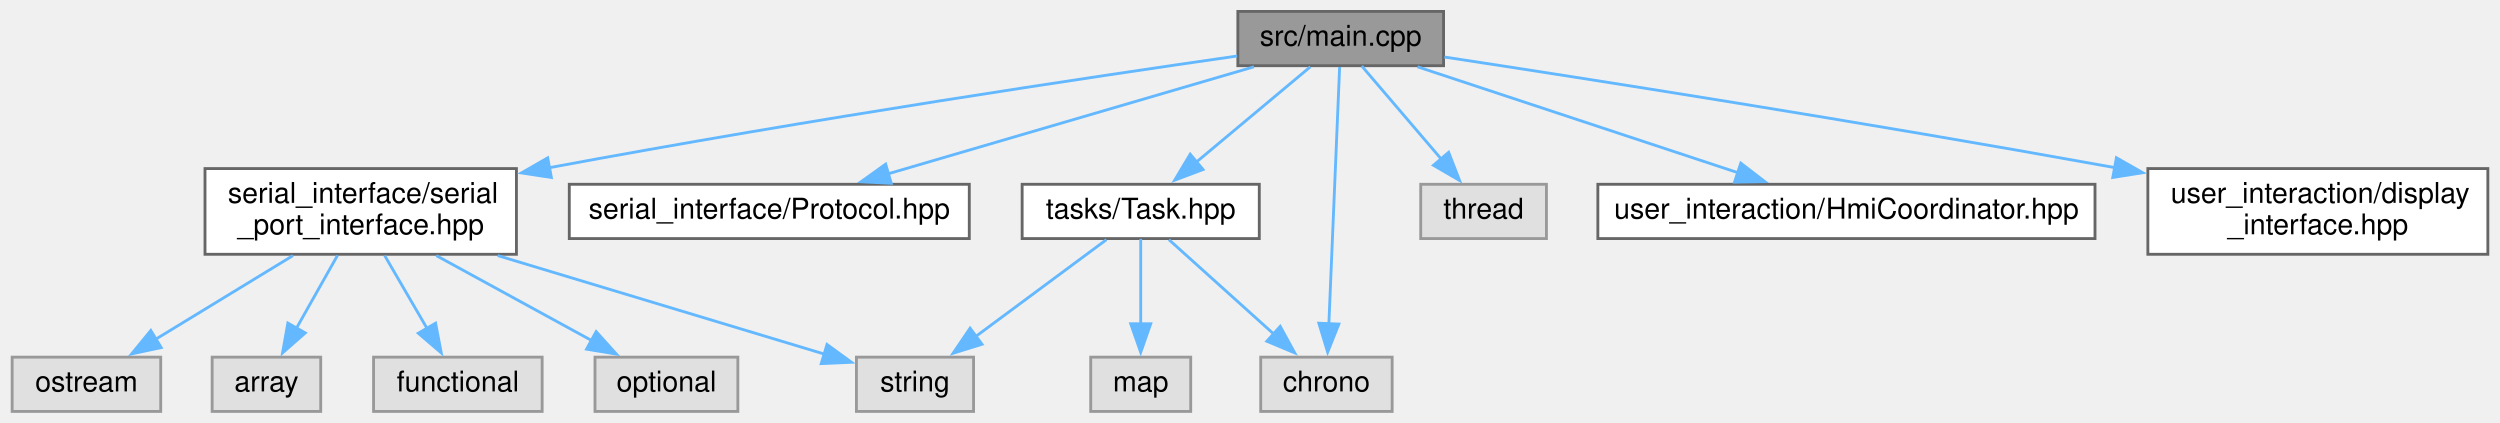
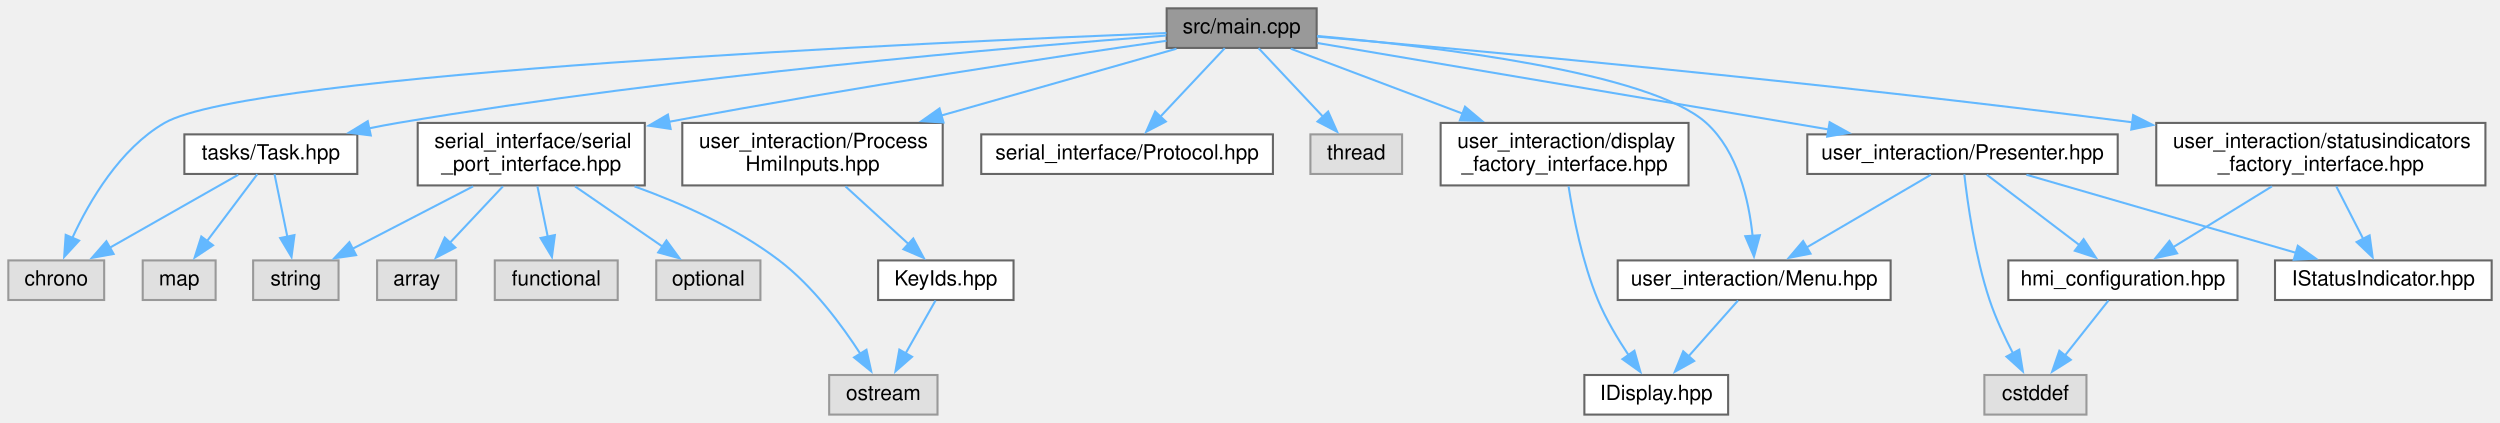
- <svg xmlns="http://www.w3.org/2000/svg" xmlns:xlink="http://www.w3.org/1999/xlink" width="875pt" height="148pt" viewBox="0.00 0.00 874.50 148.00">
-   <g id="graph0" class="graph" transform="scale(1 1) rotate(0) translate(4 144)">
+ <svg xmlns="http://www.w3.org/2000/svg" xmlns:xlink="http://www.w3.org/1999/xlink" width="1200pt" height="203pt" viewBox="0.00 0.00 1200.00 203.00">
+   <g id="graph0" class="graph" transform="scale(1 1) rotate(0) translate(4 199)">
    <g id="node1" class="node">
      <g id="a_node1">
        <a xlink:title=" ">
-           <polygon fill="#999999" stroke="#666666" points="501,-140 429,-140 429,-121 501,-121 501,-140" />
-           <text text-anchor="middle" x="465" y="-128" font-family="Helvetica,sans-Serif" font-size="10.00">src/main.cpp</text>
+           <polygon fill="#999999" stroke="#666666" points="628,-195 556,-195 556,-176 628,-176 628,-195" />
+           <text text-anchor="middle" x="592" y="-183" font-family="Helvetica,sans-Serif" font-size="10.00">src/main.cpp</text>
        </a>
      </g>
    </g>
    <g id="node2" class="node">
      <g id="a_node2">
        <a xlink:title=" ">
-           <polygon fill="#e0e0e0" stroke="#999999" points="483,-19 437,-19 437,0 483,0 483,-19" />
-           <text text-anchor="middle" x="460" y="-7" font-family="Helvetica,sans-Serif" font-size="10.00">chrono</text>
+           <polygon fill="#e0e0e0" stroke="#999999" points="46,-74 0,-74 0,-55 46,-55 46,-74" />
+           <text text-anchor="middle" x="23" y="-62" font-family="Helvetica,sans-Serif" font-size="10.00">chrono</text>
        </a>
      </g>
    </g>
    <g id="edge1" class="edge">
-       <path fill="none" stroke="#63b8ff" d="M464.62,-120.56C463.82,-101.51 461.94,-56.56 460.84,-30.37" />
-       <polygon fill="#63b8ff" stroke="#63b8ff" points="464.35,-30.58 460.43,-20.74 457.35,-30.88 464.35,-30.58" />
+       <path fill="none" stroke="#63b8ff" d="M555.88,-183.16C445.31,-178.79 116.45,-163.93 75,-140 53.59,-127.64 38.9,-102.48 30.73,-84.84" />
+       <polygon fill="#63b8ff" stroke="#63b8ff" points="33.97,-83.5 26.8,-75.69 27.54,-86.26 33.97,-83.5" />
    </g>
    <g id="node3" class="node">
      <g id="a_node3">
        <a xlink:href="Protocol_8hpp.xhtml" target="_top" xlink:title=" ">
-           <polygon fill="white" stroke="#666666" points="335,-79.5 195,-79.5 195,-60.5 335,-60.5 335,-79.5" />
-           <text text-anchor="middle" x="265" y="-67.5" font-family="Helvetica,sans-Serif" font-size="10.00">serial_interface/Protocol.hpp</text>
+           <polygon fill="white" stroke="#666666" points="607,-134.5 467,-134.5 467,-115.5 607,-115.5 607,-134.5" />
+           <text text-anchor="middle" x="537" y="-122.5" font-family="Helvetica,sans-Serif" font-size="10.00">serial_interface/Protocol.hpp</text>
        </a>
      </g>
    </g>
    <g id="edge2" class="edge">
-       <path fill="none" stroke="#63b8ff" d="M434.62,-120.62C400.41,-110.61 344.61,-94.29 306.42,-83.12" />
-       <polygon fill="#63b8ff" stroke="#63b8ff" points="307.69,-79.84 297.11,-80.39 305.73,-86.56 307.69,-79.84" />
+       <path fill="none" stroke="#63b8ff" d="M583.88,-175.87C575.76,-167.23 563.04,-153.7 552.9,-142.92" />
+       <polygon fill="#63b8ff" stroke="#63b8ff" points="555.59,-140.66 546.19,-135.77 550.49,-145.45 555.59,-140.66" />
    </g>
    <g id="node4" class="node">
      <g id="a_node4">
        <a xlink:href="serial__port__interface_8hpp.xhtml" target="_top" xlink:title=" ">
-           <polygon fill="white" stroke="#666666" points="176.5,-85 67.5,-85 67.5,-55 176.5,-55 176.5,-85" />
-           <text text-anchor="start" x="75.5" y="-73" font-family="Helvetica,sans-Serif" font-size="10.00">serial_interface/serial</text>
-           <text text-anchor="middle" x="122" y="-62" font-family="Helvetica,sans-Serif" font-size="10.00">_port_interface.hpp</text>
+           <polygon fill="white" stroke="#666666" points="305.5,-140 196.5,-140 196.5,-110 305.5,-110 305.5,-140" />
+           <text text-anchor="start" x="204.5" y="-128" font-family="Helvetica,sans-Serif" font-size="10.00">serial_interface/serial</text>
+           <text text-anchor="middle" x="251" y="-117" font-family="Helvetica,sans-Serif" font-size="10.00">_port_interface.hpp</text>
        </a>
      </g>
    </g>
    <g id="edge3" class="edge">
-       <path fill="none" stroke="#63b8ff" d="M428.77,-124.4C377.53,-117.03 280.7,-102.58 188.05,-85.32" />
-       <polygon fill="#63b8ff" stroke="#63b8ff" points="188.73,-81.88 178.26,-83.48 187.44,-88.76 188.73,-81.88" />
+       <path fill="none" stroke="#63b8ff" d="M555.89,-179.43C504.83,-172.1 408.34,-157.69 317.04,-140.52" />
+       <polygon fill="#63b8ff" stroke="#63b8ff" points="317.9,-137.12 307.42,-138.69 316.59,-144 317.9,-137.12" />
    </g>
    <g id="node10" class="node">
      <g id="a_node10">
        <a xlink:href="Task_8hpp.xhtml" target="_top" xlink:title=" ">
-           <polygon fill="white" stroke="#666666" points="436.5,-79.5 353.5,-79.5 353.5,-60.5 436.5,-60.5 436.5,-79.5" />
-           <text text-anchor="middle" x="395" y="-67.5" font-family="Helvetica,sans-Serif" font-size="10.00">tasks/Task.hpp</text>
+           <polygon fill="white" stroke="#666666" points="167.5,-134.5 84.5,-134.5 84.5,-115.5 167.5,-115.5 167.5,-134.5" />
+           <text text-anchor="middle" x="126" y="-122.5" font-family="Helvetica,sans-Serif" font-size="10.00">tasks/Task.hpp</text>
        </a>
      </g>
    </g>
    <g id="edge9" class="edge">
-       <path fill="none" stroke="#63b8ff" d="M454.37,-120.62C443.78,-111.77 427.29,-97.98 414.37,-87.19" />
-       <polygon fill="#63b8ff" stroke="#63b8ff" points="416.81,-84.67 406.89,-80.94 412.32,-90.04 416.81,-84.67" />
+       <path fill="none" stroke="#63b8ff" d="M555.78,-181.94C484.7,-176.6 322.13,-162.85 187,-140 182.42,-139.23 177.67,-138.32 172.93,-137.35" />
+       <polygon fill="#63b8ff" stroke="#63b8ff" points="173.98,-133.99 163.47,-135.31 172.51,-140.84 173.98,-133.99" />
    </g>
    <g id="node12" class="node">
      <g id="a_node12">
        <a xlink:title=" ">
-           <polygon fill="#e0e0e0" stroke="#999999" points="537,-79.5 493,-79.5 493,-60.5 537,-60.5 537,-79.5" />
-           <text text-anchor="middle" x="515" y="-67.5" font-family="Helvetica,sans-Serif" font-size="10.00">thread</text>
+           <polygon fill="#e0e0e0" stroke="#999999" points="669,-134.5 625,-134.5 625,-115.5 669,-115.5 669,-134.5" />
+           <text text-anchor="middle" x="647" y="-122.5" font-family="Helvetica,sans-Serif" font-size="10.00">thread</text>
        </a>
      </g>
    </g>
    <g id="edge13" class="edge">
-       <path fill="none" stroke="#63b8ff" d="M472.38,-120.87C479.69,-112.31 491.09,-98.97 500.26,-88.24" />
-       <polygon fill="#63b8ff" stroke="#63b8ff" points="502.77,-90.69 506.61,-80.82 497.45,-86.15 502.77,-90.69" />
+       <path fill="none" stroke="#63b8ff" d="M600.12,-175.87C608.24,-167.23 620.96,-153.7 631.1,-142.92" />
+       <polygon fill="#63b8ff" stroke="#63b8ff" points="633.51,-145.45 637.81,-135.77 628.41,-140.66 633.51,-145.45" />
    </g>
    <g id="node13" class="node">
      <g id="a_node13">
-         <a xlink:href="HmiCoordinator_8hpp.xhtml" target="_top" xlink:title=" ">
-           <polygon fill="white" stroke="#666666" points="729,-79.5 555,-79.5 555,-60.5 729,-60.5 729,-79.5" />
-           <text text-anchor="middle" x="642" y="-67.5" font-family="Helvetica,sans-Serif" font-size="10.00">user_interaction/HmiCoordinator.hpp</text>
+         <a xlink:href="Menu_8hpp.xhtml" target="_top" xlink:title=" ">
+           <polygon fill="white" stroke="#666666" points="903.5,-74 772.5,-74 772.5,-55 903.5,-55 903.5,-74" />
+           <text text-anchor="middle" x="838" y="-62" font-family="Helvetica,sans-Serif" font-size="10.00">user_interaction/Menu.hpp</text>
        </a>
      </g>
    </g>
    <g id="edge14" class="edge">
-       <path fill="none" stroke="#63b8ff" d="M491.88,-120.62C521.77,-110.74 570.28,-94.71 604.03,-83.55" />
-       <polygon fill="#63b8ff" stroke="#63b8ff" points="605.03,-86.9 613.43,-80.44 602.83,-80.26 605.03,-86.9" />
+       <path fill="none" stroke="#63b8ff" d="M628.14,-181.74C684.07,-176.74 787.96,-164.4 815,-140 830.22,-126.27 835.48,-102.72 837.24,-85.77" />
+       <polygon fill="#63b8ff" stroke="#63b8ff" points="840.73,-86.09 837.91,-75.88 833.74,-85.62 840.73,-86.09" />
+     </g>
+     <g id="node15" class="node">
+       <g id="a_node15">
+         <a xlink:href="Presenter_8hpp.xhtml" target="_top" xlink:title=" ">
+           <polygon fill="white" stroke="#666666" points="1012.5,-134.5 863.5,-134.5 863.5,-115.5 1012.5,-115.5 1012.5,-134.5" />
+           <text text-anchor="middle" x="938" y="-122.5" font-family="Helvetica,sans-Serif" font-size="10.00">user_interaction/Presenter.hpp</text>
+         </a>
+       </g>
+     </g>
+     <g id="edge16" class="edge">
+       <path fill="none" stroke="#63b8ff" d="M628.37,-178.35C686.59,-168.51 801.49,-149.08 873.77,-136.86" />
+       <polygon fill="#63b8ff" stroke="#63b8ff" points="874.22,-140.33 883.49,-135.22 873.05,-133.43 874.22,-140.33" />
+     </g>
+     <g id="node19" class="node">
+       <g id="a_node19">
+         <a xlink:href="ProcessHmiInputs_8hpp.xhtml" target="_top" xlink:title=" ">
+           <polygon fill="white" stroke="#666666" points="448.5,-140 323.5,-140 323.5,-110 448.5,-110 448.5,-140" />
+           <text text-anchor="start" x="331.5" y="-128" font-family="Helvetica,sans-Serif" font-size="10.00">user_interaction/Process</text>
+           <text text-anchor="middle" x="386" y="-117" font-family="Helvetica,sans-Serif" font-size="10.00">HmiInputs.hpp</text>
+         </a>
+       </g>
+     </g>
+     <g id="edge22" class="edge">
+       <path fill="none" stroke="#63b8ff" d="M560.71,-175.62C530.8,-167.12 484.87,-154.08 447.6,-143.49" />
+       <polygon fill="#63b8ff" stroke="#63b8ff" points="448.88,-140.22 438.3,-140.85 446.97,-146.95 448.88,-140.22" />
+     </g>
+     <g id="node21" class="node">
+       <g id="a_node21">
+         <a xlink:href="display__factory__interface_8hpp.xhtml" target="_top" xlink:title=" ">
+           <polygon fill="white" stroke="#666666" points="806.5,-140 687.5,-140 687.5,-110 806.5,-110 806.5,-140" />
+           <text text-anchor="start" x="695.5" y="-128" font-family="Helvetica,sans-Serif" font-size="10.00">user_interaction/display</text>
+           <text text-anchor="middle" x="747" y="-117" font-family="Helvetica,sans-Serif" font-size="10.00">_factory_interface.hpp</text>
+         </a>
+       </g>
+     </g>
+     <g id="edge25" class="edge">
+       <path fill="none" stroke="#63b8ff" d="M615.54,-175.62C637.37,-167.38 670.54,-154.86 698.1,-144.45" />
+       <polygon fill="#63b8ff" stroke="#63b8ff" points="699.21,-147.78 707.33,-140.97 696.73,-141.23 699.21,-147.78" />
+     </g>
+     <g id="node22" class="node">
+       <g id="a_node22">
+         <a xlink:href="statusindicators__factory__interface_8hpp.xhtml" target="_top" xlink:title=" ">
+           <polygon fill="white" stroke="#666666" points="1189,-140 1031,-140 1031,-110 1189,-110 1189,-140" />
+           <text text-anchor="start" x="1039" y="-128" font-family="Helvetica,sans-Serif" font-size="10.00">user_interaction/statusindicators</text>
+           <text text-anchor="middle" x="1110" y="-117" font-family="Helvetica,sans-Serif" font-size="10.00">_factory_interface.hpp</text>
+         </a>
+       </g>
+     </g>
+     <g id="edge27" class="edge">
+       <path fill="none" stroke="#63b8ff" d="M628.32,-181.42C700.65,-175.13 868.08,-159.86 1019.54,-140.28" />
+       <polygon fill="#63b8ff" stroke="#63b8ff" points="1019.91,-143.76 1029.37,-138.99 1019.01,-136.81 1019.91,-143.76" />
+     </g>
+     <g id="node5" class="node">
+       <g id="a_node5">
+         <a xlink:title=" ">
+           <polygon fill="#e0e0e0" stroke="#999999" points="215,-74 177,-74 177,-55 215,-55 215,-74" />
+           <text text-anchor="middle" x="196" y="-62" font-family="Helvetica,sans-Serif" font-size="10.00">array</text>
+         </a>
+       </g>
+     </g>
+     <g id="edge4" class="edge">
+       <path fill="none" stroke="#63b8ff" d="M237.4,-109.54C229.66,-101.3 219.92,-90.94 211.83,-82.34" />
+       <polygon fill="#63b8ff" stroke="#63b8ff" points="214.59,-80.17 205.19,-75.28 209.49,-84.96 214.59,-80.17" />
+     </g>
+     <g id="node6" class="node">
+       <g id="a_node6">
+         <a xlink:title=" ">
+           <polygon fill="#e0e0e0" stroke="#999999" points="292.5,-74 233.5,-74 233.5,-55 292.5,-55 292.5,-74" />
+           <text text-anchor="middle" x="263" y="-62" font-family="Helvetica,sans-Serif" font-size="10.00">functional</text>
+         </a>
+       </g>
+     </g>
+     <g id="edge5" class="edge">
+       <path fill="none" stroke="#63b8ff" d="M253.97,-109.54C255.46,-102.26 257.29,-93.31 258.92,-85.39" />
+       <polygon fill="#63b8ff" stroke="#63b8ff" points="262.34,-86.16 260.92,-75.66 255.48,-84.75 262.34,-86.16" />
+     </g>
+     <g id="node7" class="node">
+       <g id="a_node7">
+         <a xlink:title=" ">
+           <polygon fill="#e0e0e0" stroke="#999999" points="361,-74 311,-74 311,-55 361,-55 361,-74" />
+           <text text-anchor="middle" x="336" y="-62" font-family="Helvetica,sans-Serif" font-size="10.00">optional</text>
+         </a>
+       </g>
+     </g>
+     <g id="edge6" class="edge">
+       <path fill="none" stroke="#63b8ff" d="M272.01,-109.54C284.86,-100.7 301.27,-89.4 314.25,-80.47" />
+       <polygon fill="#63b8ff" stroke="#63b8ff" points="315.89,-83.59 322.15,-75.03 311.93,-77.82 315.89,-83.59" />
+     </g>
+     <g id="node8" class="node">
+       <g id="a_node8">
+         <a xlink:title=" ">
+           <polygon fill="#e0e0e0" stroke="#999999" points="446,-19 394,-19 394,0 446,0 446,-19" />
+           <text text-anchor="middle" x="420" y="-7" font-family="Helvetica,sans-Serif" font-size="10.00">ostream</text>
+         </a>
+       </g>
+     </g>
+     <g id="edge7" class="edge">
+       <path fill="none" stroke="#63b8ff" d="M300.58,-109.52C323.17,-101.39 349.41,-89.68 370,-74 386.19,-61.67 400.08,-42.93 409.09,-29" />
+       <polygon fill="#63b8ff" stroke="#63b8ff" points="411.9,-31.11 414.18,-20.76 405.95,-27.43 411.9,-31.11" />
+     </g>
+     <g id="node9" class="node">
+       <g id="a_node9">
+         <a xlink:title=" ">
+           <polygon fill="#e0e0e0" stroke="#999999" points="158.5,-74 117.5,-74 117.5,-55 158.5,-55 158.5,-74" />
+           <text text-anchor="middle" x="138" y="-62" font-family="Helvetica,sans-Serif" font-size="10.00">string</text>
+         </a>
+       </g>
+     </g>
+     <g id="edge8" class="edge">
+       <path fill="none" stroke="#63b8ff" d="M223.07,-109.54C205.42,-100.4 182.73,-88.66 165.23,-79.6" />
+       <polygon fill="#63b8ff" stroke="#63b8ff" points="166.92,-76.53 156.43,-75.04 163.7,-82.75 166.92,-76.53" />
+     </g>
+     <g id="edge10" class="edge">
+       <path fill="none" stroke="#63b8ff" d="M110.36,-115.12C94.02,-105.84 68.13,-91.13 48.77,-80.14" />
+       <polygon fill="#63b8ff" stroke="#63b8ff" points="50.53,-77.11 40.11,-75.22 47.07,-83.2 50.53,-77.11" />
+     </g>
+     <g id="edge12" class="edge">
+       <path fill="none" stroke="#63b8ff" d="M127.77,-115.37C129.38,-107.5 131.83,-95.6 133.92,-85.39" />
+       <polygon fill="#63b8ff" stroke="#63b8ff" points="137.34,-86.15 135.92,-75.65 130.48,-84.74 137.34,-86.15" />
+     </g>
+     <g id="node11" class="node">
+       <g id="a_node11">
+         <a xlink:title=" ">
+           <polygon fill="#e0e0e0" stroke="#999999" points="99.5,-74 64.5,-74 64.5,-55 99.5,-55 99.5,-74" />
+           <text text-anchor="middle" x="82" y="-62" font-family="Helvetica,sans-Serif" font-size="10.00">map</text>
+         </a>
+       </g>
+     </g>
+     <g id="edge11" class="edge">
+       <path fill="none" stroke="#63b8ff" d="M119.51,-115.37C113.14,-106.9 103.24,-93.74 95.21,-83.07" />
+       <polygon fill="#63b8ff" stroke="#63b8ff" points="98.24,-81.26 89.43,-75.38 92.64,-85.47 98.24,-81.26" />
    </g>
    <g id="node14" class="node">
      <g id="a_node14">
-         <a xlink:href="display__interface_8hpp.xhtml" target="_top" xlink:title=" ">
-           <polygon fill="white" stroke="#666666" points="866.5,-85 747.5,-85 747.5,-55 866.5,-55 866.5,-85" />
-           <text text-anchor="start" x="755.5" y="-73" font-family="Helvetica,sans-Serif" font-size="10.00">user_interaction/display</text>
-           <text text-anchor="middle" x="807" y="-62" font-family="Helvetica,sans-Serif" font-size="10.00">_interface.hpp</text>
+         <a xlink:href="IDisplay_8hpp.xhtml" target="_top" xlink:title=" ">
+           <polygon fill="white" stroke="#666666" points="825.5,-19 756.5,-19 756.5,0 825.5,0 825.5,-19" />
+           <text text-anchor="middle" x="791" y="-7" font-family="Helvetica,sans-Serif" font-size="10.00">IDisplay.hpp</text>
        </a>
      </g>
    </g>
    <g id="edge15" class="edge">
-       <path fill="none" stroke="#63b8ff" d="M501.29,-124.04C551.57,-116.38 645.53,-101.7 735.9,-85.34" />
-       <polygon fill="#63b8ff" stroke="#63b8ff" points="736.49,-88.79 745.7,-83.55 735.23,-81.9 736.49,-88.79" />
-     </g>
-     <g id="node5" class="node">
-       <g id="a_node5">
-         <a xlink:title=" ">
-           <polygon fill="#e0e0e0" stroke="#999999" points="108,-19 70,-19 70,0 108,0 108,-19" />
-           <text text-anchor="middle" x="89" y="-7" font-family="Helvetica,sans-Serif" font-size="10.00">array</text>
-         </a>
-       </g>
-     </g>
-     <g id="edge4" class="edge">
-       <path fill="none" stroke="#63b8ff" d="M113.84,-54.54C109.49,-46.82 104.09,-37.24 99.43,-28.99" />
-       <polygon fill="#63b8ff" stroke="#63b8ff" points="102.6,-27.48 94.64,-20.49 96.5,-30.92 102.6,-27.48" />
-     </g>
-     <g id="node6" class="node">
-       <g id="a_node6">
-         <a xlink:title=" ">
-           <polygon fill="#e0e0e0" stroke="#999999" points="185.5,-19 126.5,-19 126.5,0 185.5,0 185.5,-19" />
-           <text text-anchor="middle" x="156" y="-7" font-family="Helvetica,sans-Serif" font-size="10.00">functional</text>
-         </a>
-       </g>
-     </g>
-     <g id="edge5" class="edge">
-       <path fill="none" stroke="#63b8ff" d="M130.4,-54.54C134.89,-46.82 140.46,-37.24 145.25,-28.99" />
-       <polygon fill="#63b8ff" stroke="#63b8ff" points="148.2,-30.89 150.2,-20.48 142.15,-27.37 148.2,-30.89" />
-     </g>
-     <g id="node7" class="node">
-       <g id="a_node7">
-         <a xlink:title=" ">
-           <polygon fill="#e0e0e0" stroke="#999999" points="254,-19 204,-19 204,0 254,0 254,-19" />
-           <text text-anchor="middle" x="229" y="-7" font-family="Helvetica,sans-Serif" font-size="10.00">optional</text>
-         </a>
-       </g>
-     </g>
-     <g id="edge6" class="edge">
-       <path fill="none" stroke="#63b8ff" d="M148.45,-54.54C165,-45.49 186.24,-33.88 202.75,-24.85" />
-       <polygon fill="#63b8ff" stroke="#63b8ff" points="204.4,-27.94 211.49,-20.07 201.04,-21.8 204.4,-27.94" />
-     </g>
-     <g id="node8" class="node">
-       <g id="a_node8">
-         <a xlink:title=" ">
-           <polygon fill="#e0e0e0" stroke="#999999" points="52,-19 0,-19 0,0 52,0 52,-19" />
-           <text text-anchor="middle" x="26" y="-7" font-family="Helvetica,sans-Serif" font-size="10.00">ostream</text>
-         </a>
-       </g>
-     </g>
-     <g id="edge7" class="edge">
-       <path fill="none" stroke="#63b8ff" d="M98.27,-54.54C83.56,-45.58 64.73,-34.1 49.98,-25.11" />
-       <polygon fill="#63b8ff" stroke="#63b8ff" points="52.17,-22.35 41.81,-20.13 48.53,-28.33 52.17,-22.35" />
-     </g>
-     <g id="node9" class="node">
-       <g id="a_node9">
-         <a xlink:title=" ">
-           <polygon fill="#e0e0e0" stroke="#999999" points="336.5,-19 295.5,-19 295.5,0 336.5,0 336.5,-19" />
-           <text text-anchor="middle" x="316" y="-7" font-family="Helvetica,sans-Serif" font-size="10.00">string</text>
-         </a>
-       </g>
-     </g>
-     <g id="edge8" class="edge">
-       <path fill="none" stroke="#63b8ff" d="M169.96,-54.54C205.57,-43.8 253.17,-29.45 284.19,-20.09" />
-       <polygon fill="#63b8ff" stroke="#63b8ff" points="285.2,-23.44 293.76,-17.21 283.18,-16.74 285.2,-23.44" />
-     </g>
-     <g id="edge10" class="edge">
-       <path fill="none" stroke="#63b8ff" d="M404.87,-60.12C414.61,-51.35 429.72,-37.75 441.66,-27" />
-       <polygon fill="#63b8ff" stroke="#63b8ff" points="443.82,-29.77 448.91,-20.48 439.14,-24.57 443.82,-29.77" />
-     </g>
-     <g id="edge12" class="edge">
-       <path fill="none" stroke="#63b8ff" d="M383,-60.12C370.82,-51.1 351.71,-36.95 337.02,-26.06" />
-       <polygon fill="#63b8ff" stroke="#63b8ff" points="339.45,-23.51 329.33,-20.37 335.28,-29.13 339.45,-23.51" />
-     </g>
-     <g id="node11" class="node">
-       <g id="a_node11">
-         <a xlink:title=" ">
-           <polygon fill="#e0e0e0" stroke="#999999" points="412.5,-19 377.5,-19 377.5,0 412.5,0 412.5,-19" />
-           <text text-anchor="middle" x="395" y="-7" font-family="Helvetica,sans-Serif" font-size="10.00">map</text>
-         </a>
-       </g>
-     </g>
-     <g id="edge11" class="edge">
-       <path fill="none" stroke="#63b8ff" d="M395,-60.37C395,-52.5 395,-40.6 395,-30.39" />
-       <polygon fill="#63b8ff" stroke="#63b8ff" points="398.5,-30.68 395,-20.68 391.5,-30.68 398.5,-30.68" />
+       <path fill="none" stroke="#63b8ff" d="M830.24,-54.75C823.81,-47.5 814.49,-36.98 806.54,-28.02" />
+       <polygon fill="#63b8ff" stroke="#63b8ff" points="809.19,-25.73 799.93,-20.57 803.95,-30.38 809.19,-25.73" />
+     </g>
+     <g id="edge18" class="edge">
+       <path fill="none" stroke="#63b8ff" d="M922.81,-115.12C906.95,-105.84 881.82,-91.13 863.02,-80.14" />
+       <polygon fill="#63b8ff" stroke="#63b8ff" points="865.04,-77.26 854.64,-75.23 861.5,-83.3 865.04,-77.26" />
+     </g>
+     <g id="node16" class="node">
+       <g id="a_node16">
+         <a xlink:href="IStatusIndicator_8hpp.xhtml" target="_top" xlink:title=" ">
+           <polygon fill="white" stroke="#666666" points="1192,-74 1088,-74 1088,-55 1192,-55 1192,-74" />
+           <text text-anchor="middle" x="1140" y="-62" font-family="Helvetica,sans-Serif" font-size="10.00">IStatusIndicator.hpp</text>
+         </a>
+       </g>
+     </g>
+     <g id="edge17" class="edge">
+       <path fill="none" stroke="#63b8ff" d="M968.68,-115.12C1003.24,-105.11 1059.59,-88.79 1098.17,-77.62" />
+       <polygon fill="#63b8ff" stroke="#63b8ff" points="1098.95,-81.03 1107.58,-74.89 1097,-74.31 1098.95,-81.03" />
+     </g>
+     <g id="node17" class="node">
+       <g id="a_node17">
+         <a xlink:href="hmi__configuration_8hpp.xhtml" target="_top" xlink:title=" ">
+           <polygon fill="white" stroke="#666666" points="1070,-74 960,-74 960,-55 1070,-55 1070,-74" />
+           <text text-anchor="middle" x="1015" y="-62" font-family="Helvetica,sans-Serif" font-size="10.00">hmi_configuration.hpp</text>
+         </a>
+       </g>
+     </g>
+     <g id="edge19" class="edge">
+       <path fill="none" stroke="#63b8ff" d="M949.69,-115.12C961.45,-106.18 979.84,-92.22 994.11,-81.37" />
+       <polygon fill="#63b8ff" stroke="#63b8ff" points="996.14,-84.22 1001.99,-75.38 991.91,-78.65 996.14,-84.22" />
+     </g>
+     <g id="node18" class="node">
+       <g id="a_node18">
+         <a xlink:title=" ">
+           <polygon fill="#e0e0e0" stroke="#999999" points="997.5,-19 948.5,-19 948.5,0 997.5,0 997.5,-19" />
+           <text text-anchor="middle" x="973" y="-7" font-family="Helvetica,sans-Serif" font-size="10.00">cstddef</text>
+         </a>
+       </g>
+     </g>
+     <g id="edge21" class="edge">
+       <path fill="none" stroke="#63b8ff" d="M938.87,-115.31C940.36,-102.04 943.96,-76.04 951,-55 953.9,-46.32 958.18,-37.19 962.19,-29.47" />
+       <polygon fill="#63b8ff" stroke="#63b8ff" points="965.25,-31.18 966.97,-20.72 959.11,-27.82 965.25,-31.18" />
+     </g>
+     <g id="edge20" class="edge">
+       <path fill="none" stroke="#63b8ff" d="M1008.06,-54.75C1002.38,-47.58 994.16,-37.2 987.11,-28.3" />
+       <polygon fill="#63b8ff" stroke="#63b8ff" points="989.98,-26.29 981.03,-20.63 984.49,-30.64 989.98,-26.29" />
+     </g>
+     <g id="node20" class="node">
+       <g id="a_node20">
+         <a xlink:href="KeyIds_8hpp.xhtml" target="_top" xlink:title=" ">
+           <polygon fill="white" stroke="#666666" points="482.5,-74 417.5,-74 417.5,-55 482.5,-55 482.5,-74" />
+           <text text-anchor="middle" x="450" y="-62" font-family="Helvetica,sans-Serif" font-size="10.00">KeyIds.hpp</text>
+         </a>
+       </g>
+     </g>
+     <g id="edge23" class="edge">
+       <path fill="none" stroke="#63b8ff" d="M401.82,-109.54C411.02,-101.13 422.64,-90.51 432.17,-81.8" />
+       <polygon fill="#63b8ff" stroke="#63b8ff" points="434.37,-84.53 439.39,-75.2 429.65,-79.36 434.37,-84.53" />
+     </g>
+     <g id="edge24" class="edge">
+       <path fill="none" stroke="#63b8ff" d="M445.05,-54.75C441.16,-47.88 435.61,-38.08 430.72,-29.45" />
+       <polygon fill="#63b8ff" stroke="#63b8ff" points="433.78,-27.74 425.81,-20.76 427.69,-31.19 433.78,-27.74" />
+     </g>
+     <g id="edge26" class="edge">
+       <path fill="none" stroke="#63b8ff" d="M748.91,-109.56C751.13,-95.29 755.48,-73.05 763,-55 766.86,-45.74 772.56,-36.24 777.81,-28.4" />
+       <polygon fill="#63b8ff" stroke="#63b8ff" points="780.51,-30.65 783.4,-20.46 774.78,-26.62 780.51,-30.65" />
+     </g>
+     <g id="edge28" class="edge">
+       <path fill="none" stroke="#63b8ff" d="M1117.42,-109.54C1121.33,-101.91 1126.18,-92.46 1130.37,-84.27" />
+       <polygon fill="#63b8ff" stroke="#63b8ff" points="1133.41,-86.02 1134.86,-75.52 1127.18,-82.82 1133.41,-86.02" />
+     </g>
+     <g id="edge29" class="edge">
+       <path fill="none" stroke="#63b8ff" d="M1086.52,-109.54C1072.1,-100.66 1053.69,-89.32 1039.15,-80.37" />
+       <polygon fill="#63b8ff" stroke="#63b8ff" points="1041,-77.4 1030.65,-75.14 1037.33,-83.36 1041,-77.4" />
    </g>
  </g>
</svg>
